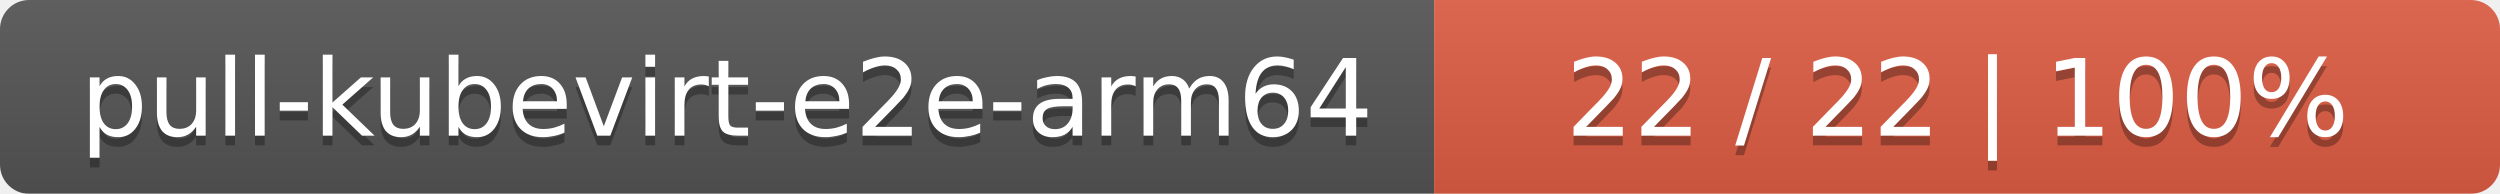
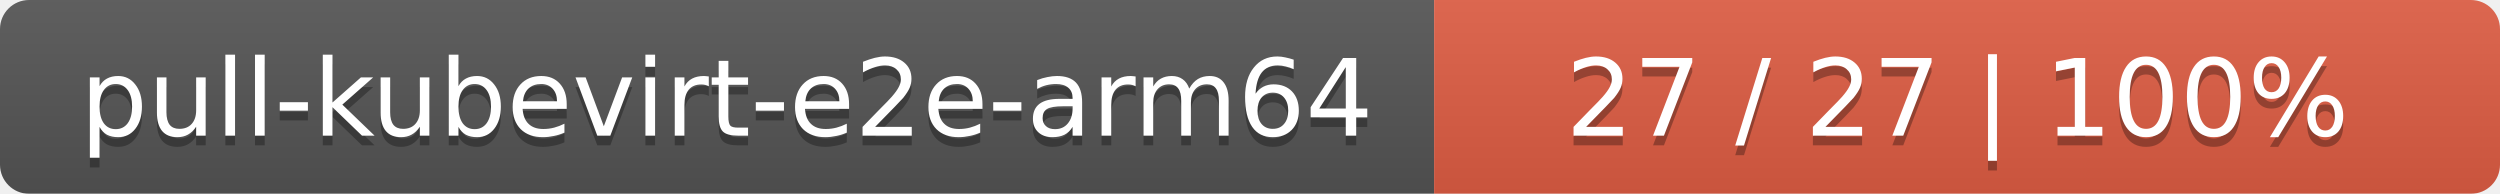
<svg xmlns="http://www.w3.org/2000/svg" width="258" height="20">
  <linearGradient id="smooth" x2="0" y2="100%">
    <stop offset="0" stop-color="#bbb" stop-opacity=".1" />
    <stop offset="1" stop-opacity=".1" />
  </linearGradient>
  <mask id="round">
    <rect width="258" height="20" rx="3" fill="#fff" />
  </mask>
  <g mask="url(#round)">
    <rect width="148" height="20" fill="#555" />
    <rect x="148" width="110" height="20" fill="#e05d44" />
    <rect width="258" height="20" fill="url(#smooth)" />
  </g>
  <g fill="#fff" text-anchor="middle" font-family="DejaVu Sans,Verdana,Geneva,sans-serif" font-size="11">
    <text x="75" y="15" fill="#010101" fill-opacity=".3">pull-kubevirt-e2e-arm64</text>
    <text x="75" y="14">pull-kubevirt-e2e-arm64</text>
-     <text x="202" y="15" fill="#010101" fill-opacity=".3">22 / 22    |    100%</text>
-     <text x="202" y="14">22 / 22    |    100%</text>
+     <text x="202" y="15" fill="#010101" fill-opacity=".3">27 / 27    |    100%</text>
+     <text x="202" y="14">27 / 27    |    100%</text>
  </g>
</svg>
